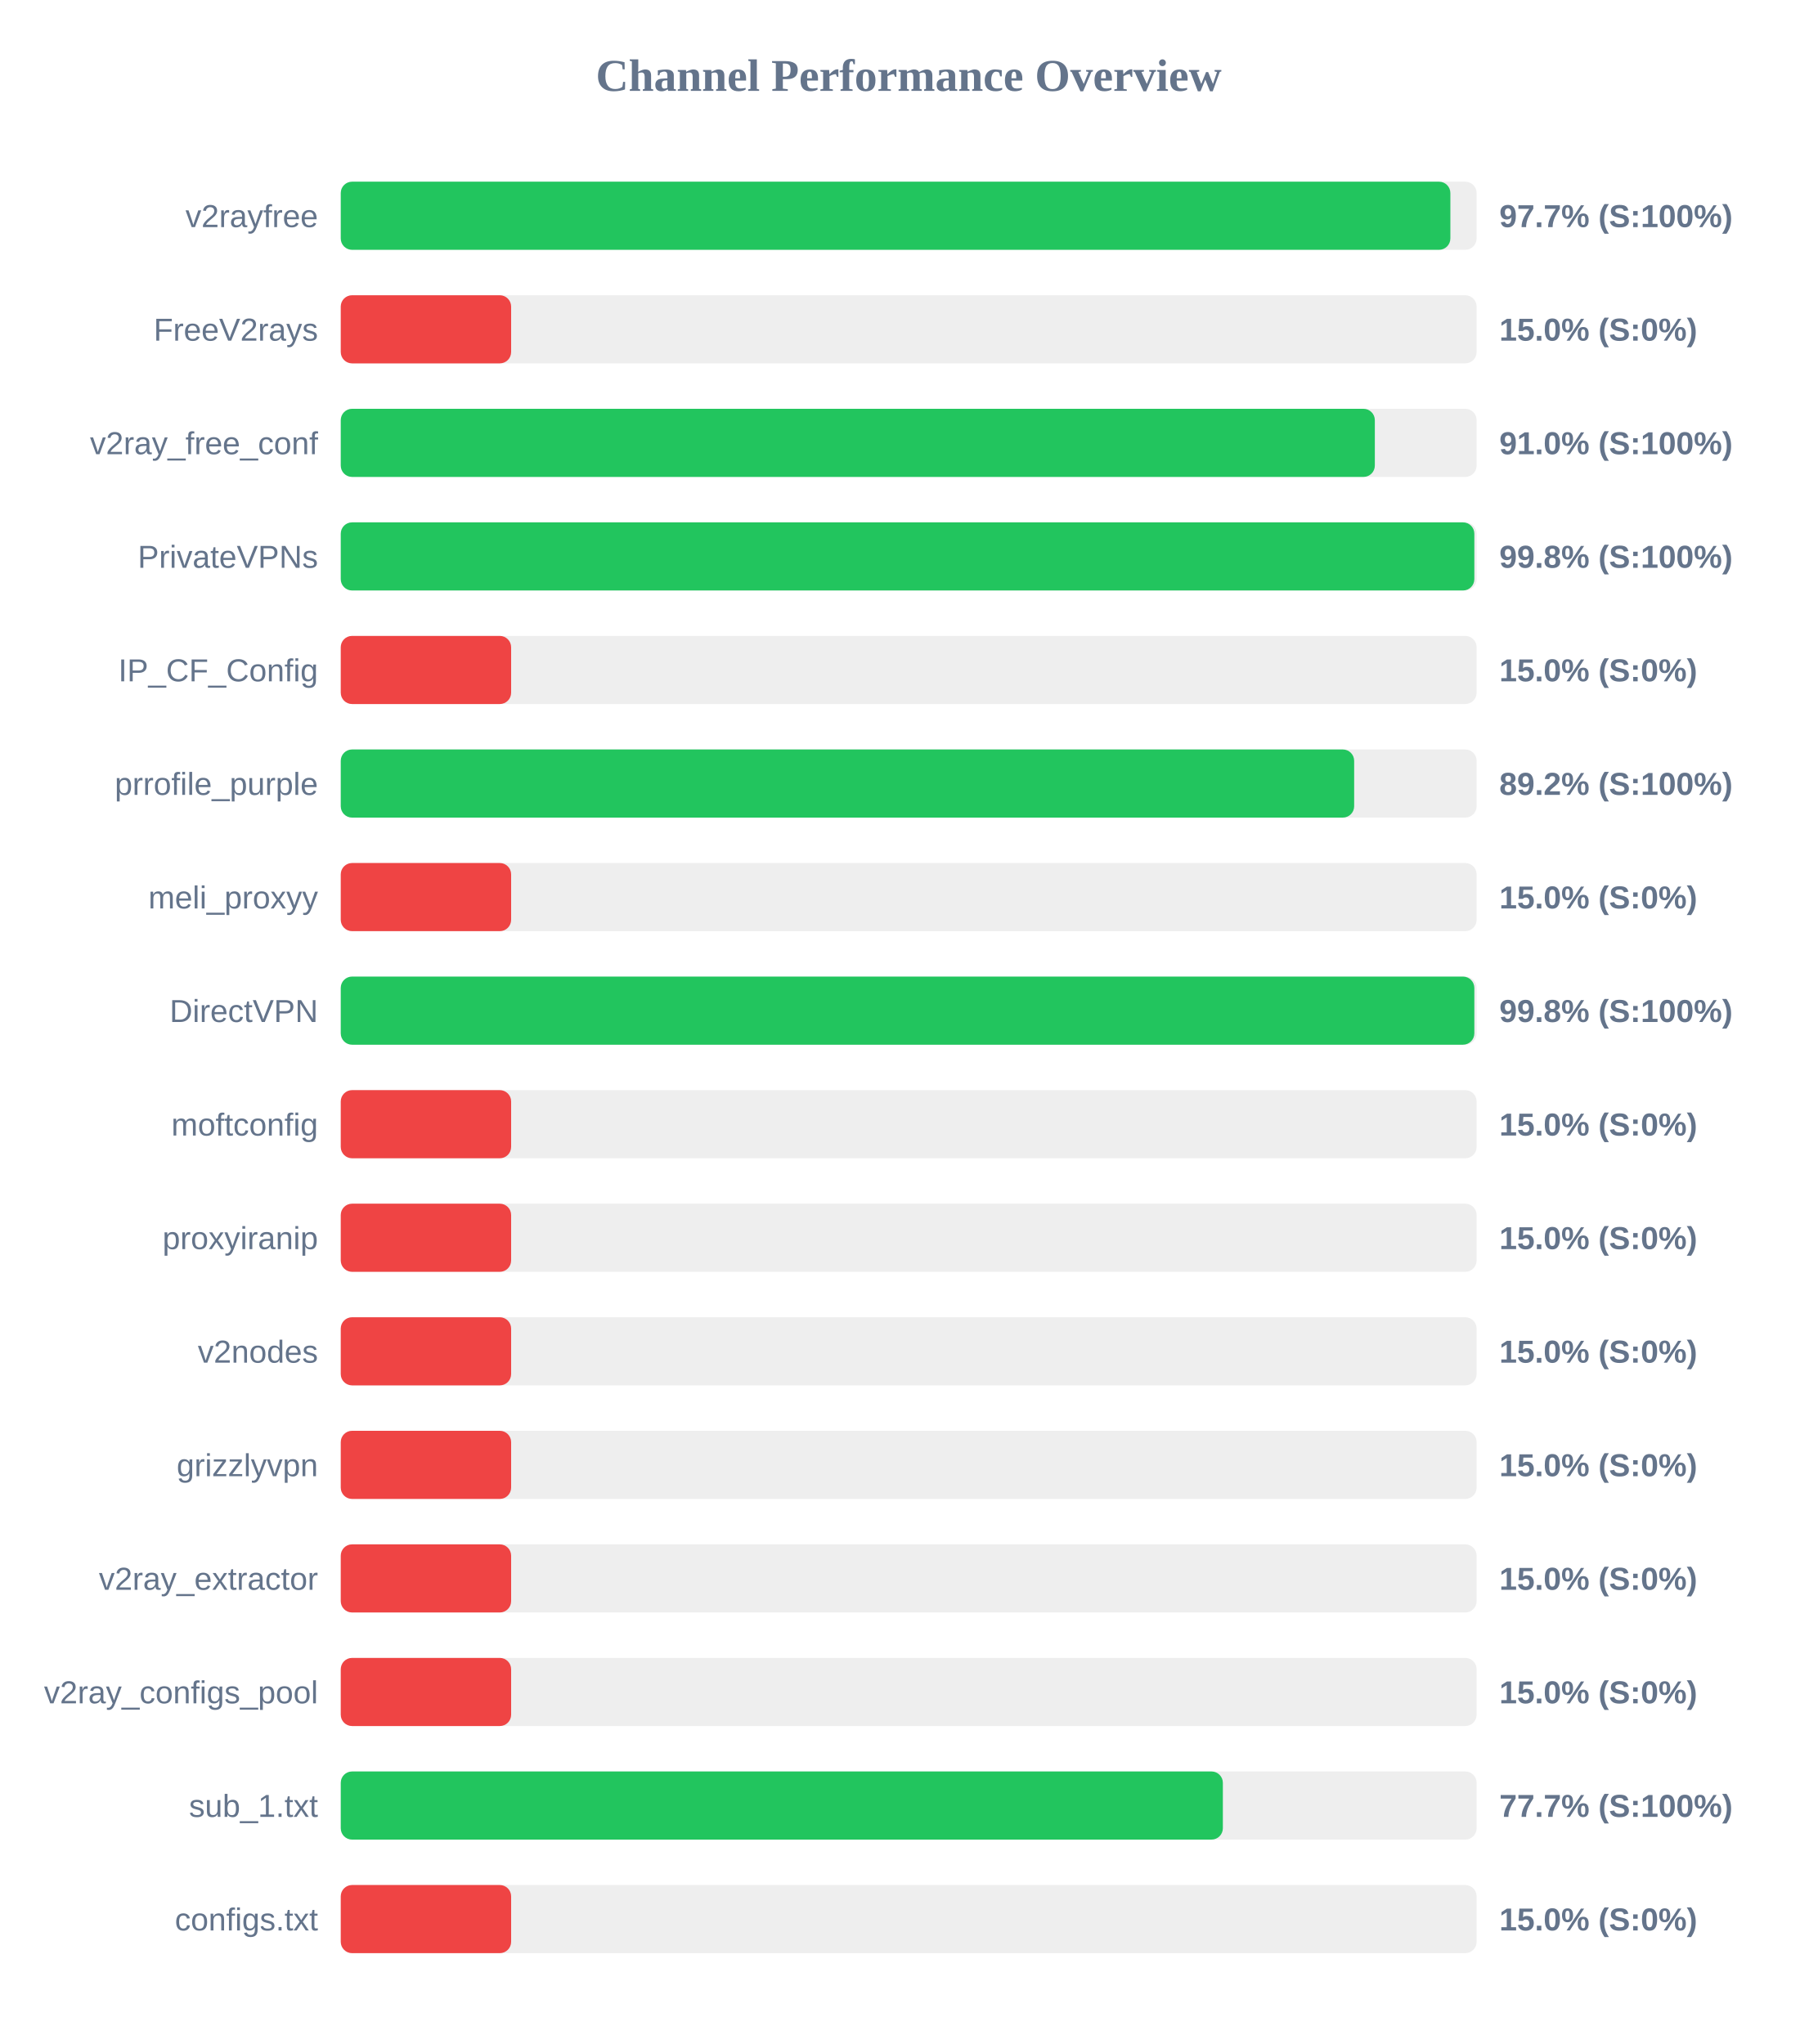
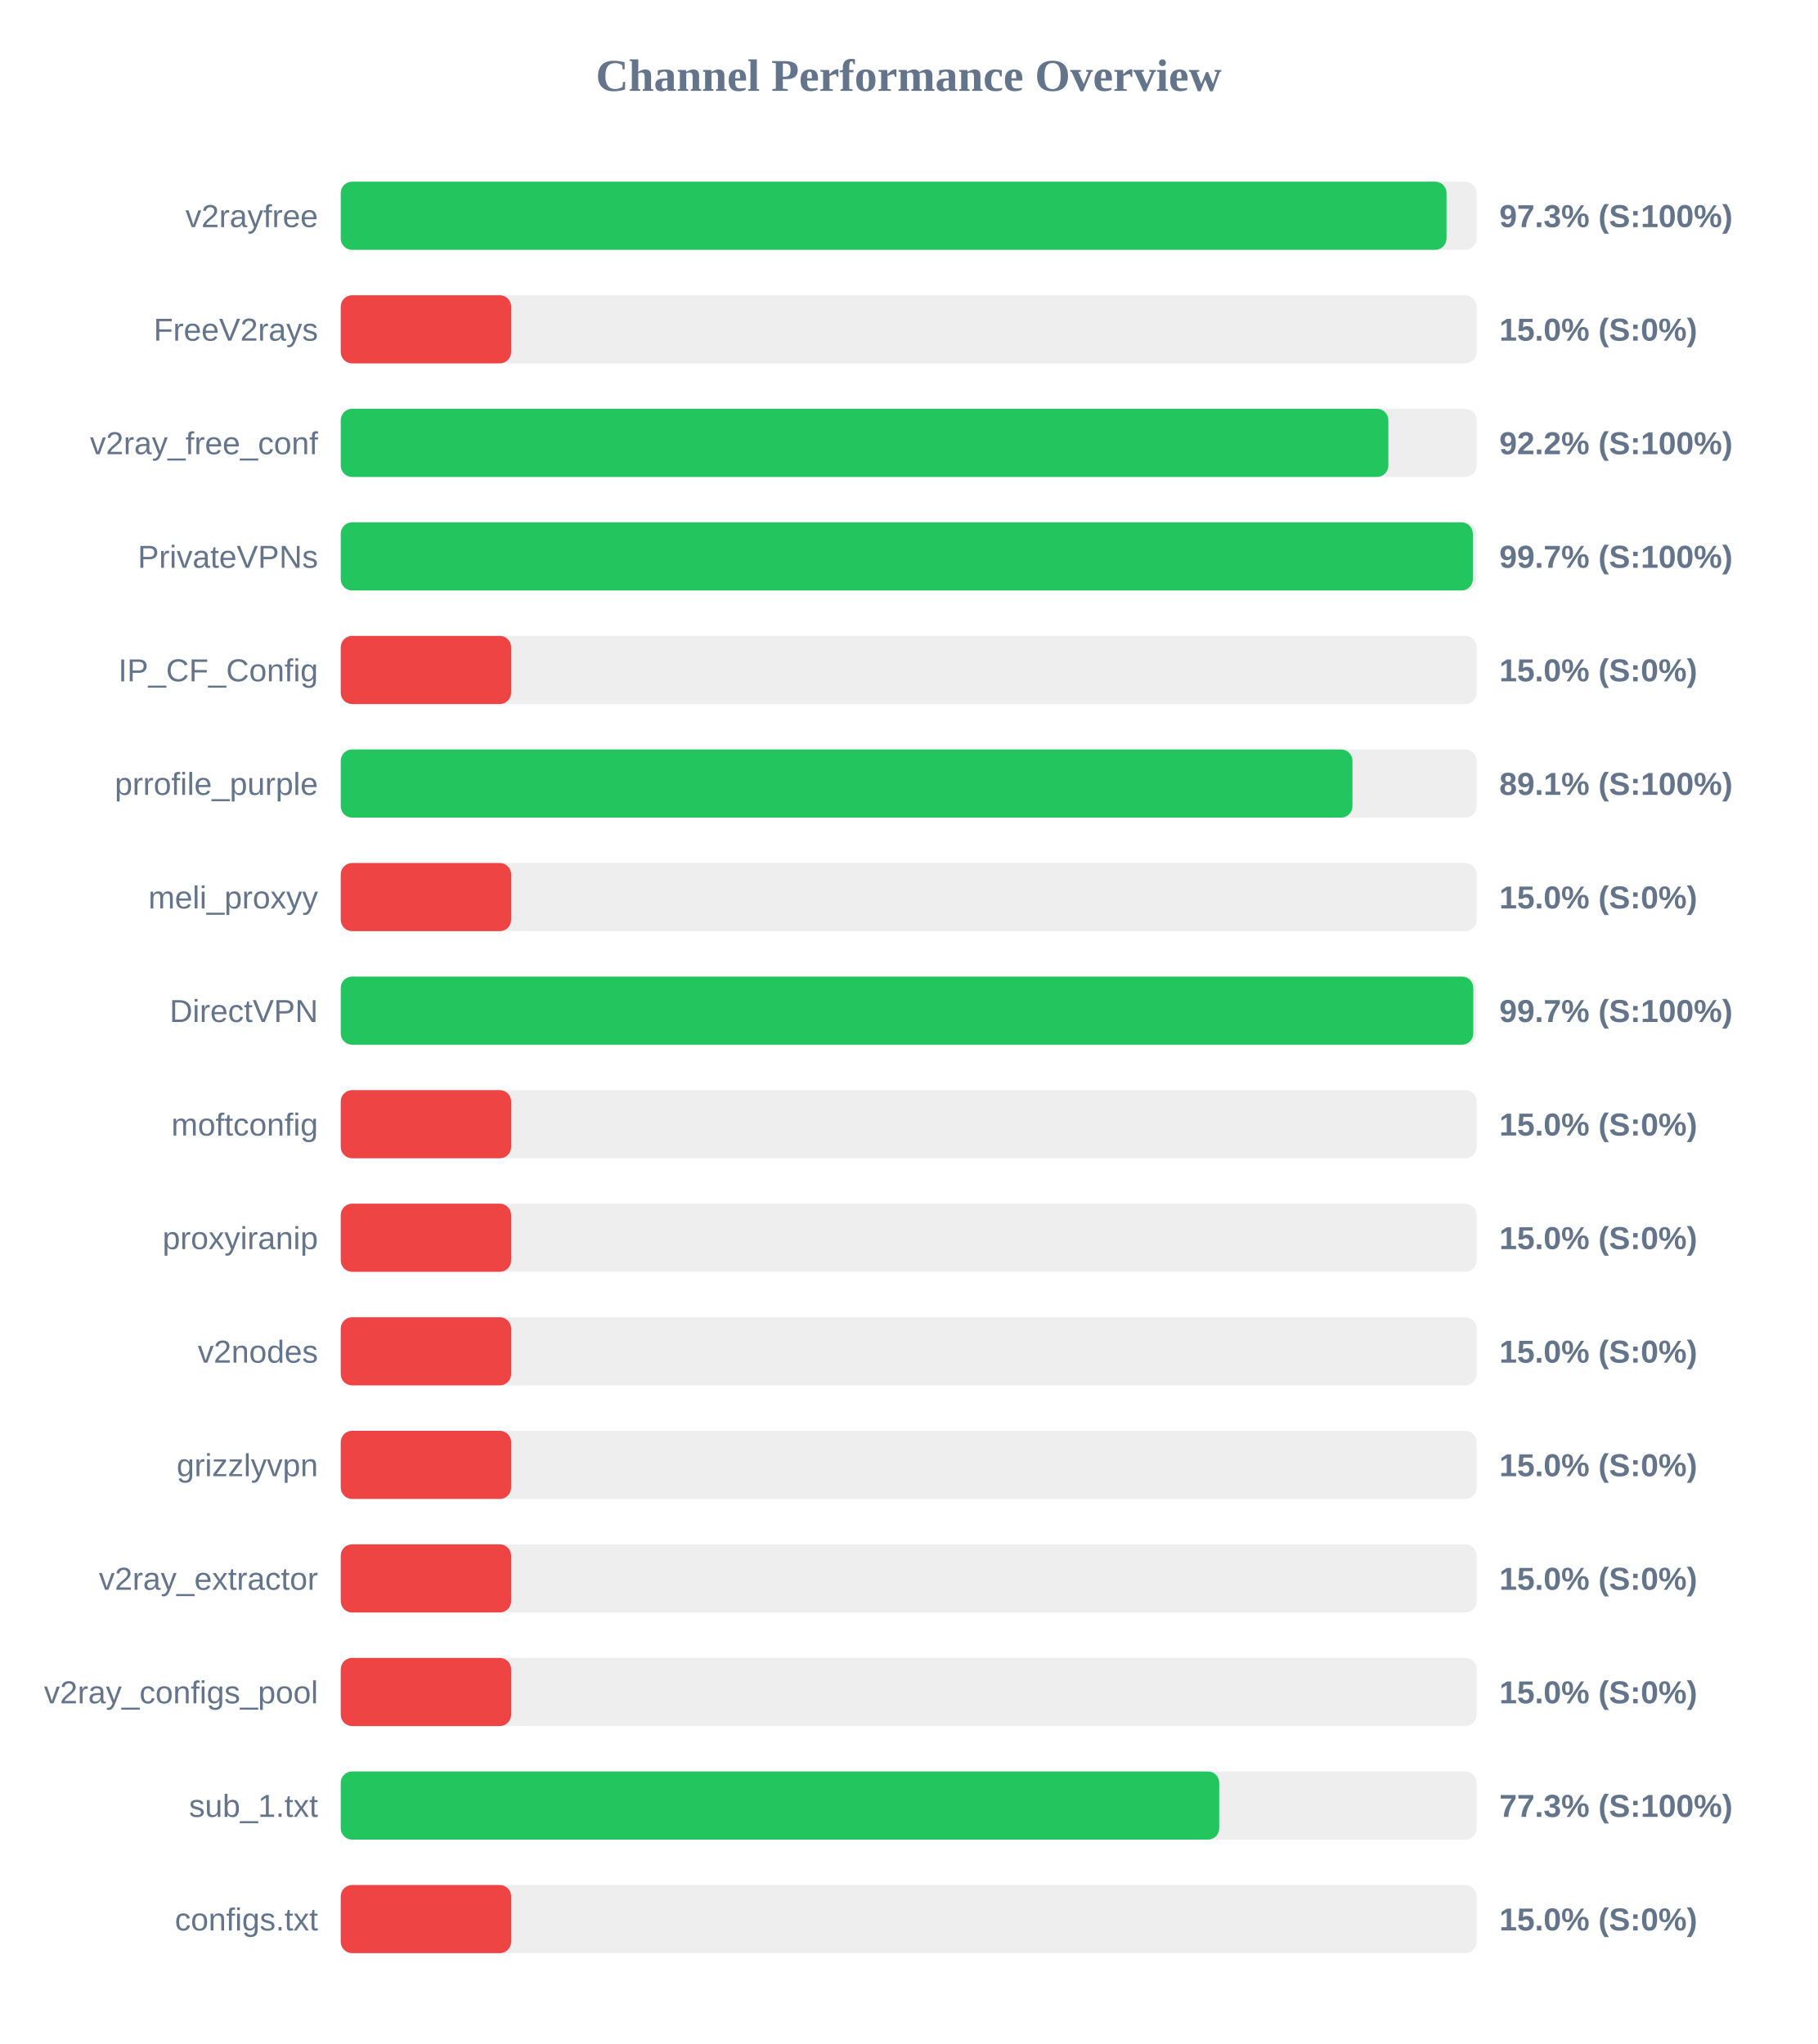
<svg xmlns="http://www.w3.org/2000/svg" width="800" height="900" version="1.1">
  <style>
        .row { font: 14px Arial; fill: #64748b; }
        .score { font: bold 14px Arial; fill: #64748b; }
    </style>
  <text x="400" y="40" text-anchor="middle" font-size="20px" font-weight="bold" fill="#64748b">Channel Performance Overview</text>
  <rect x="150" y="80" width="500" height="30" fill="#eee" rx="5" />
-   <rect x="150" y="80" width="488.45" height="30" fill="#22c55e" rx="5" />
+   <rect x="150" y="80" width="486.75" height="30" fill="#22c55e" rx="5" />
  <text x="140" y="100" text-anchor="end" class="row">v2rayfree</text>
-   <text x="660" y="100" text-anchor="start" class="score">97.7% (S:100%)</text>
+   <text x="660" y="100" text-anchor="start" class="score">97.3% (S:100%)</text>
  <rect x="150" y="130" width="500" height="30" fill="#eee" rx="5" />
  <rect x="150" y="130" width="75.0" height="30" fill="#ef4444" rx="5" />
  <text x="140" y="150" text-anchor="end" class="row">FreeV2rays</text>
  <text x="660" y="150" text-anchor="start" class="score">15.0% (S:0%)</text>
  <rect x="150" y="180" width="500" height="30" fill="#eee" rx="5" />
-   <rect x="150" y="180" width="455.2" height="30" fill="#22c55e" rx="5" />
+   <rect x="150" y="180" width="461.15" height="30" fill="#22c55e" rx="5" />
  <text x="140" y="200" text-anchor="end" class="row">v2ray_free_conf</text>
-   <text x="660" y="200" text-anchor="start" class="score">91.0% (S:100%)</text>
+   <text x="660" y="200" text-anchor="start" class="score">92.2% (S:100%)</text>
  <rect x="150" y="230" width="500" height="30" fill="#eee" rx="5" />
-   <rect x="150" y="230" width="499.0" height="30" fill="#22c55e" rx="5" />
+   <rect x="150" y="230" width="498.35" height="30" fill="#22c55e" rx="5" />
  <text x="140" y="250" text-anchor="end" class="row">PrivateVPNs</text>
-   <text x="660" y="250" text-anchor="start" class="score">99.8% (S:100%)</text>
+   <text x="660" y="250" text-anchor="start" class="score">99.7% (S:100%)</text>
  <rect x="150" y="280" width="500" height="30" fill="#eee" rx="5" />
  <rect x="150" y="280" width="75.0" height="30" fill="#ef4444" rx="5" />
  <text x="140" y="300" text-anchor="end" class="row">IP_CF_Config</text>
  <text x="660" y="300" text-anchor="start" class="score">15.0% (S:0%)</text>
  <rect x="150" y="330" width="500" height="30" fill="#eee" rx="5" />
-   <rect x="150" y="330" width="446.1" height="30" fill="#22c55e" rx="5" />
+   <rect x="150" y="330" width="445.35" height="30" fill="#22c55e" rx="5" />
  <text x="140" y="350" text-anchor="end" class="row">prrofile_purple</text>
-   <text x="660" y="350" text-anchor="start" class="score">89.2% (S:100%)</text>
+   <text x="660" y="350" text-anchor="start" class="score">89.1% (S:100%)</text>
  <rect x="150" y="380" width="500" height="30" fill="#eee" rx="5" />
  <rect x="150" y="380" width="75.0" height="30" fill="#ef4444" rx="5" />
  <text x="140" y="400" text-anchor="end" class="row">meli_proxyy</text>
  <text x="660" y="400" text-anchor="start" class="score">15.0% (S:0%)</text>
  <rect x="150" y="430" width="500" height="30" fill="#eee" rx="5" />
-   <rect x="150" y="430" width="499.0" height="30" fill="#22c55e" rx="5" />
+   <rect x="150" y="430" width="498.55" height="30" fill="#22c55e" rx="5" />
  <text x="140" y="450" text-anchor="end" class="row">DirectVPN</text>
-   <text x="660" y="450" text-anchor="start" class="score">99.8% (S:100%)</text>
+   <text x="660" y="450" text-anchor="start" class="score">99.7% (S:100%)</text>
  <rect x="150" y="480" width="500" height="30" fill="#eee" rx="5" />
  <rect x="150" y="480" width="75.0" height="30" fill="#ef4444" rx="5" />
  <text x="140" y="500" text-anchor="end" class="row">moftconfig</text>
  <text x="660" y="500" text-anchor="start" class="score">15.0% (S:0%)</text>
  <rect x="150" y="530" width="500" height="30" fill="#eee" rx="5" />
  <rect x="150" y="530" width="75.0" height="30" fill="#ef4444" rx="5" />
  <text x="140" y="550" text-anchor="end" class="row">proxyiranip</text>
  <text x="660" y="550" text-anchor="start" class="score">15.0% (S:0%)</text>
  <rect x="150" y="580" width="500" height="30" fill="#eee" rx="5" />
  <rect x="150" y="580" width="75.0" height="30" fill="#ef4444" rx="5" />
  <text x="140" y="600" text-anchor="end" class="row">v2nodes</text>
  <text x="660" y="600" text-anchor="start" class="score">15.0% (S:0%)</text>
  <rect x="150" y="630" width="500" height="30" fill="#eee" rx="5" />
  <rect x="150" y="630" width="75.0" height="30" fill="#ef4444" rx="5" />
  <text x="140" y="650" text-anchor="end" class="row">grizzlyvpn</text>
  <text x="660" y="650" text-anchor="start" class="score">15.0% (S:0%)</text>
  <rect x="150" y="680" width="500" height="30" fill="#eee" rx="5" />
  <rect x="150" y="680" width="75.0" height="30" fill="#ef4444" rx="5" />
  <text x="140" y="700" text-anchor="end" class="row">v2ray_extractor</text>
  <text x="660" y="700" text-anchor="start" class="score">15.0% (S:0%)</text>
  <rect x="150" y="730" width="500" height="30" fill="#eee" rx="5" />
  <rect x="150" y="730" width="75.0" height="30" fill="#ef4444" rx="5" />
  <text x="140" y="750" text-anchor="end" class="row">v2ray_configs_pool</text>
  <text x="660" y="750" text-anchor="start" class="score">15.0% (S:0%)</text>
  <rect x="150" y="780" width="500" height="30" fill="#eee" rx="5" />
-   <rect x="150" y="780" width="388.3" height="30" fill="#22c55e" rx="5" />
+   <rect x="150" y="780" width="386.7" height="30" fill="#22c55e" rx="5" />
  <text x="140" y="800" text-anchor="end" class="row">sub_1.txt</text>
-   <text x="660" y="800" text-anchor="start" class="score">77.7% (S:100%)</text>
+   <text x="660" y="800" text-anchor="start" class="score">77.3% (S:100%)</text>
  <rect x="150" y="830" width="500" height="30" fill="#eee" rx="5" />
  <rect x="150" y="830" width="75.0" height="30" fill="#ef4444" rx="5" />
  <text x="140" y="850" text-anchor="end" class="row">configs.txt</text>
  <text x="660" y="850" text-anchor="start" class="score">15.0% (S:0%)</text>
</svg>
